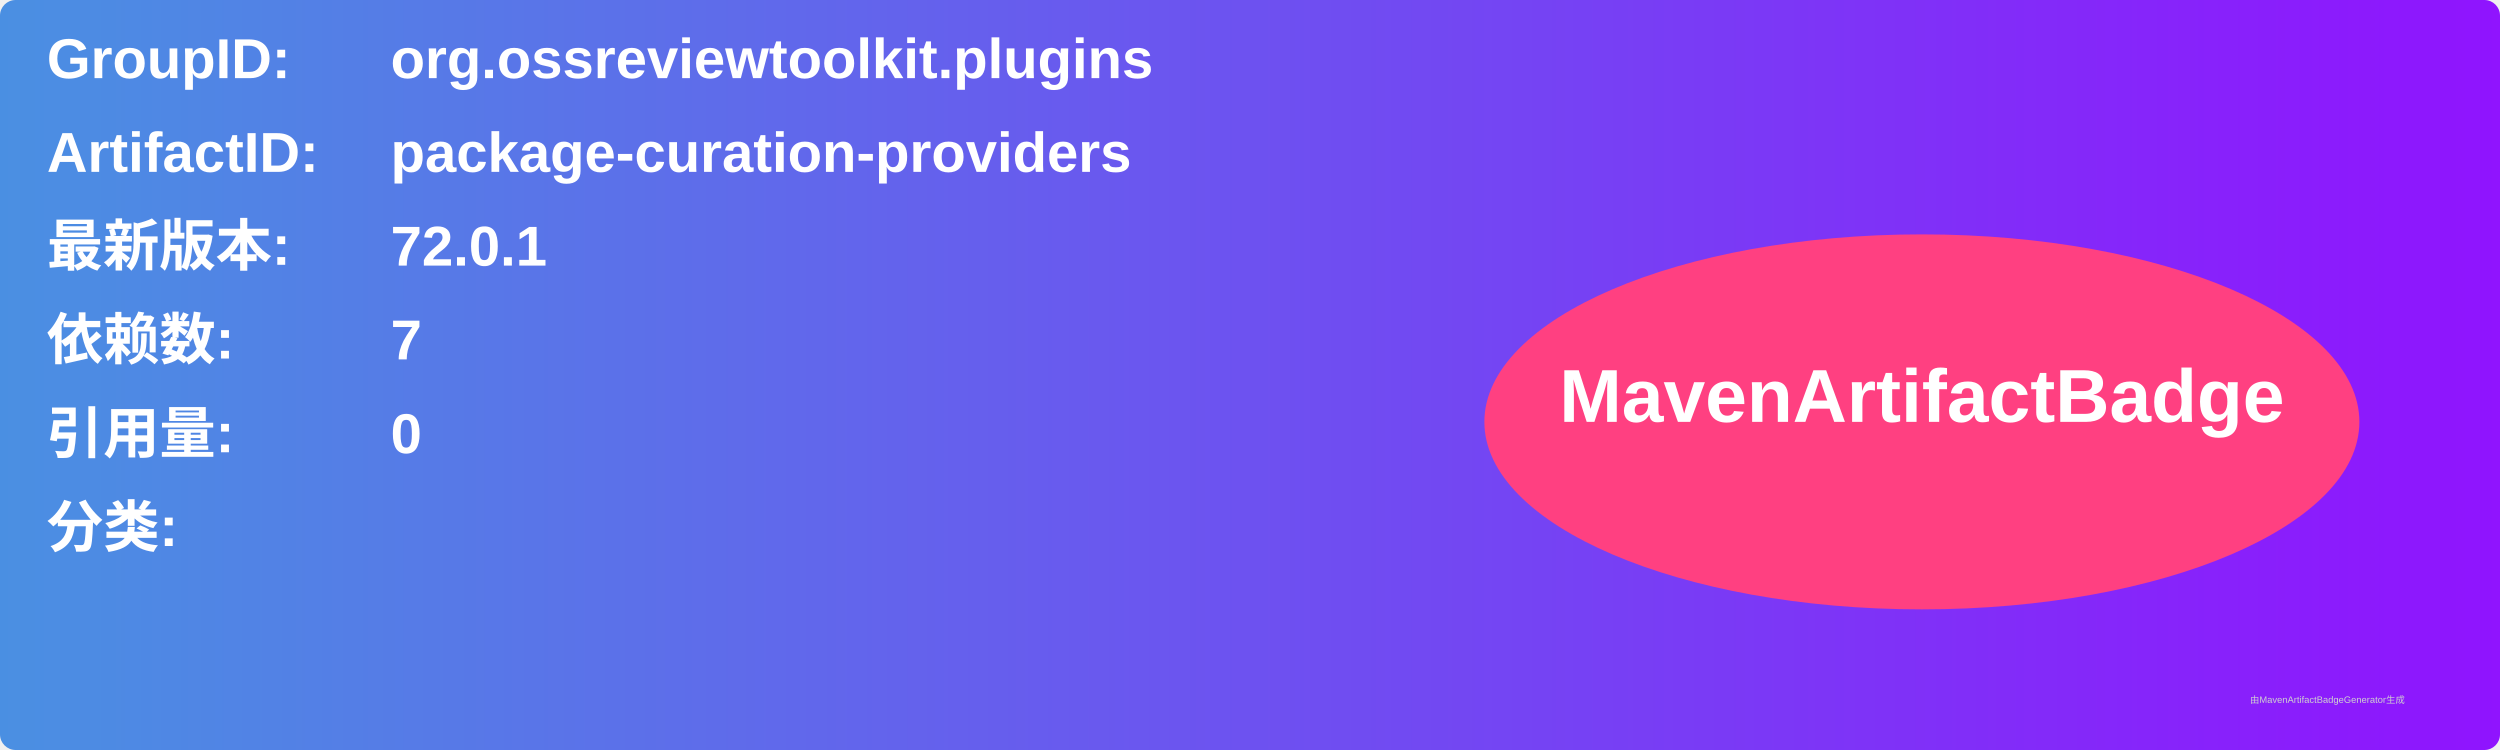
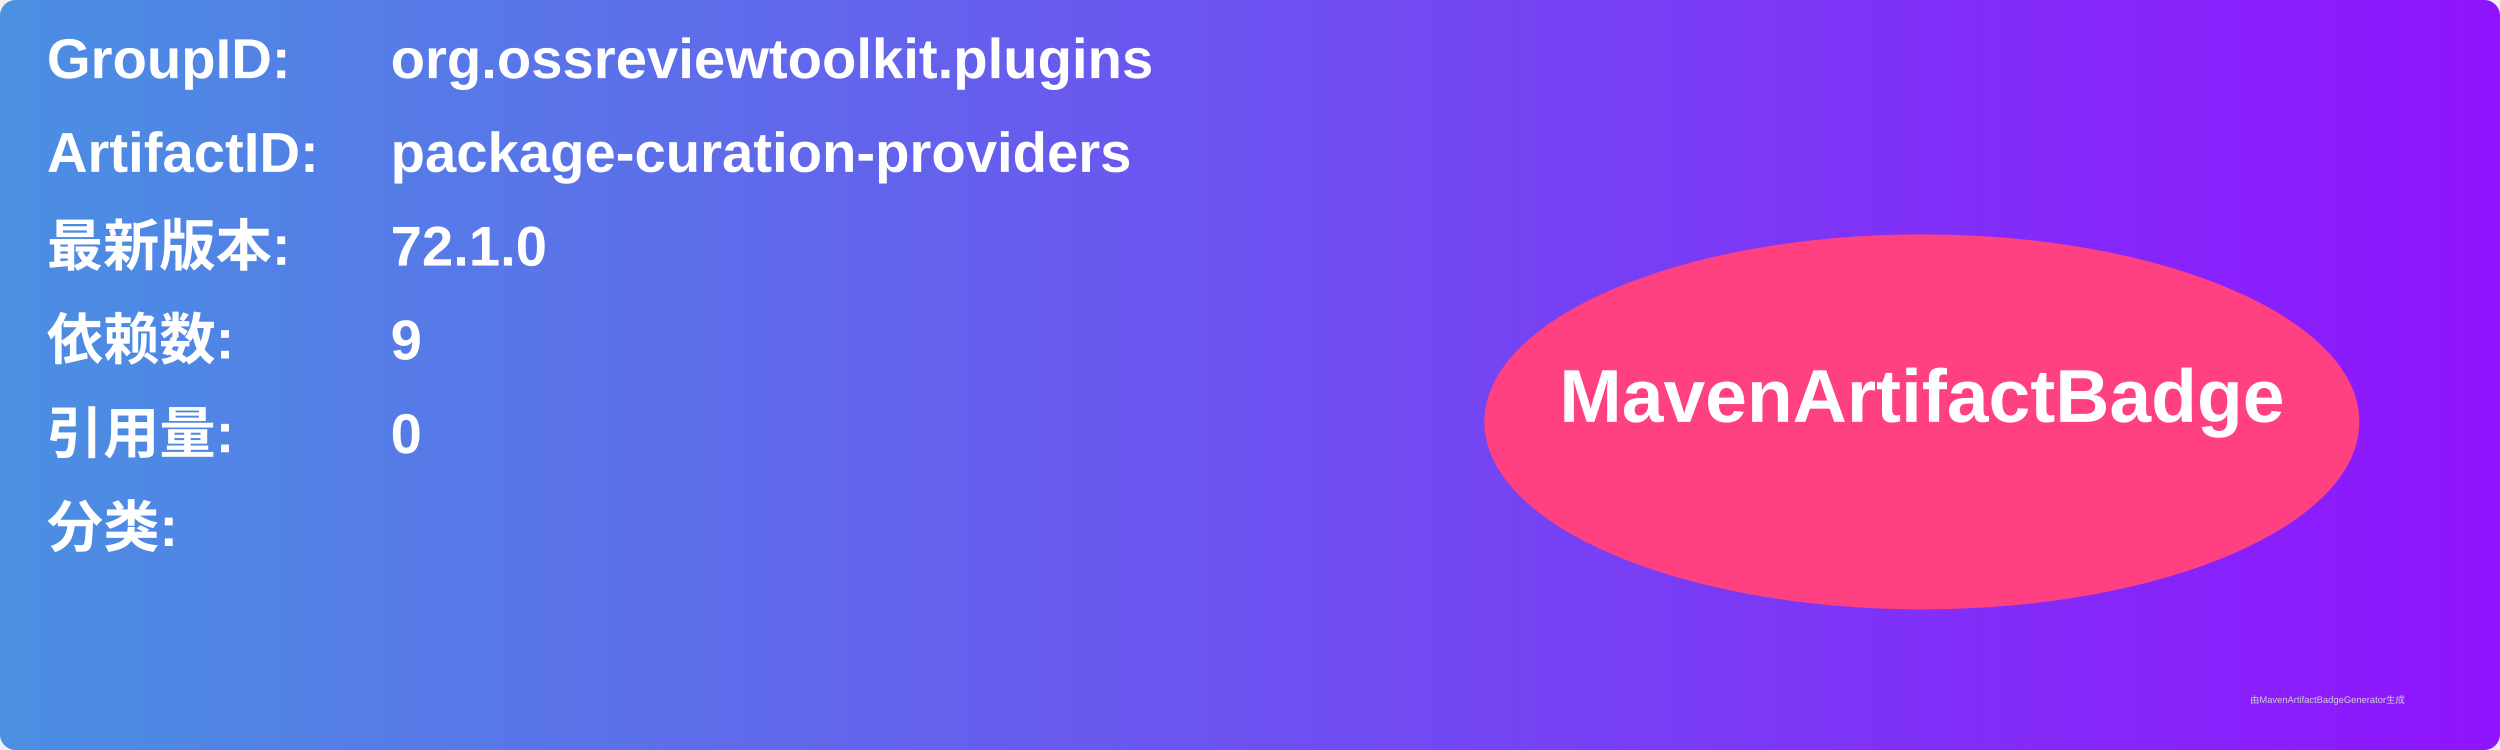
<svg xmlns="http://www.w3.org/2000/svg" width="800" height="240" viewBox="0 0 800 240">
  <linearGradient id="grad" x1="0%" y1="0%" x2="100%" y2="0%">
    <stop offset="0%" stop-color="#4a90e2" />
    <stop offset="100%" stop-color="#9013fe" />
  </linearGradient>
  <rect width="100%" height="100%" rx="5" ry="5" fill="url(#grad)" />
  <g transform="translate(15, 15)">
    <text x="0" y="10" font-family="Arial" font-size="18" fill="white" font-weight="bold" width="260">GroupID:</text>
    <text x="110" y="10" font-family="Arial" font-size="18" fill="white" font-weight="bold" width="460">org.ossreviewtoolkit.plugins</text>
    <text x="0" y="40" font-family="Arial" font-size="18" fill="white" font-weight="bold" width="260">ArtifactID:</text>
    <text x="110" y="40" font-family="Arial" font-size="18" fill="white" font-weight="bold" width="460">package-curation-providers</text>
    <text x="0" y="70" font-family="Arial" font-size="18" fill="white" font-weight="bold">最新版本:</text>
    <text x="110" y="70" font-family="Arial" font-size="18" fill="white" font-weight="bold">
-       <tspan font-weight="bold">72.0.1</tspan>
+       <tspan font-weight="bold">72.1.0</tspan>
    </text>
    <text x="0" y="100" font-family="Arial" font-size="18" fill="white" font-weight="bold">依赖数: </text>
    <text x="110" y="100" font-family="Arial" font-size="18" fill="white">
-       <tspan font-weight="bold">7</tspan>
+       <tspan font-weight="bold">9</tspan>
    </text>
    <text x="0" y="130" font-family="Arial" font-size="18" fill="white" font-weight="bold">引用量: </text>
    <text x="110" y="130" font-family="Arial" font-size="18" fill="white">
      <tspan font-weight="bold">0</tspan>
    </text>
    <text x="0" y="160" font-family="Arial" font-size="18" fill="white" font-weight="bold">分类:</text>
    <text x="10" y="190" font-family="Arial" font-size="10" fill="white">
      <tspan font-weight="bold" />
    </text>
    <ellipse cx="600" cy="120" rx="140" ry="60" fill="#ff4081" />
    <text x="600" y="120" text-anchor="middle" font-family="Arial" font-size="24" fill="white" font-weight="bold">MavenArtifactBadge</text>
  </g>
  <text x="720" y="225" font-family="Arial" font-size="3" fill="#d0d0d0">由MavenArtifactBadgeGenerator生成</text>
</svg>
